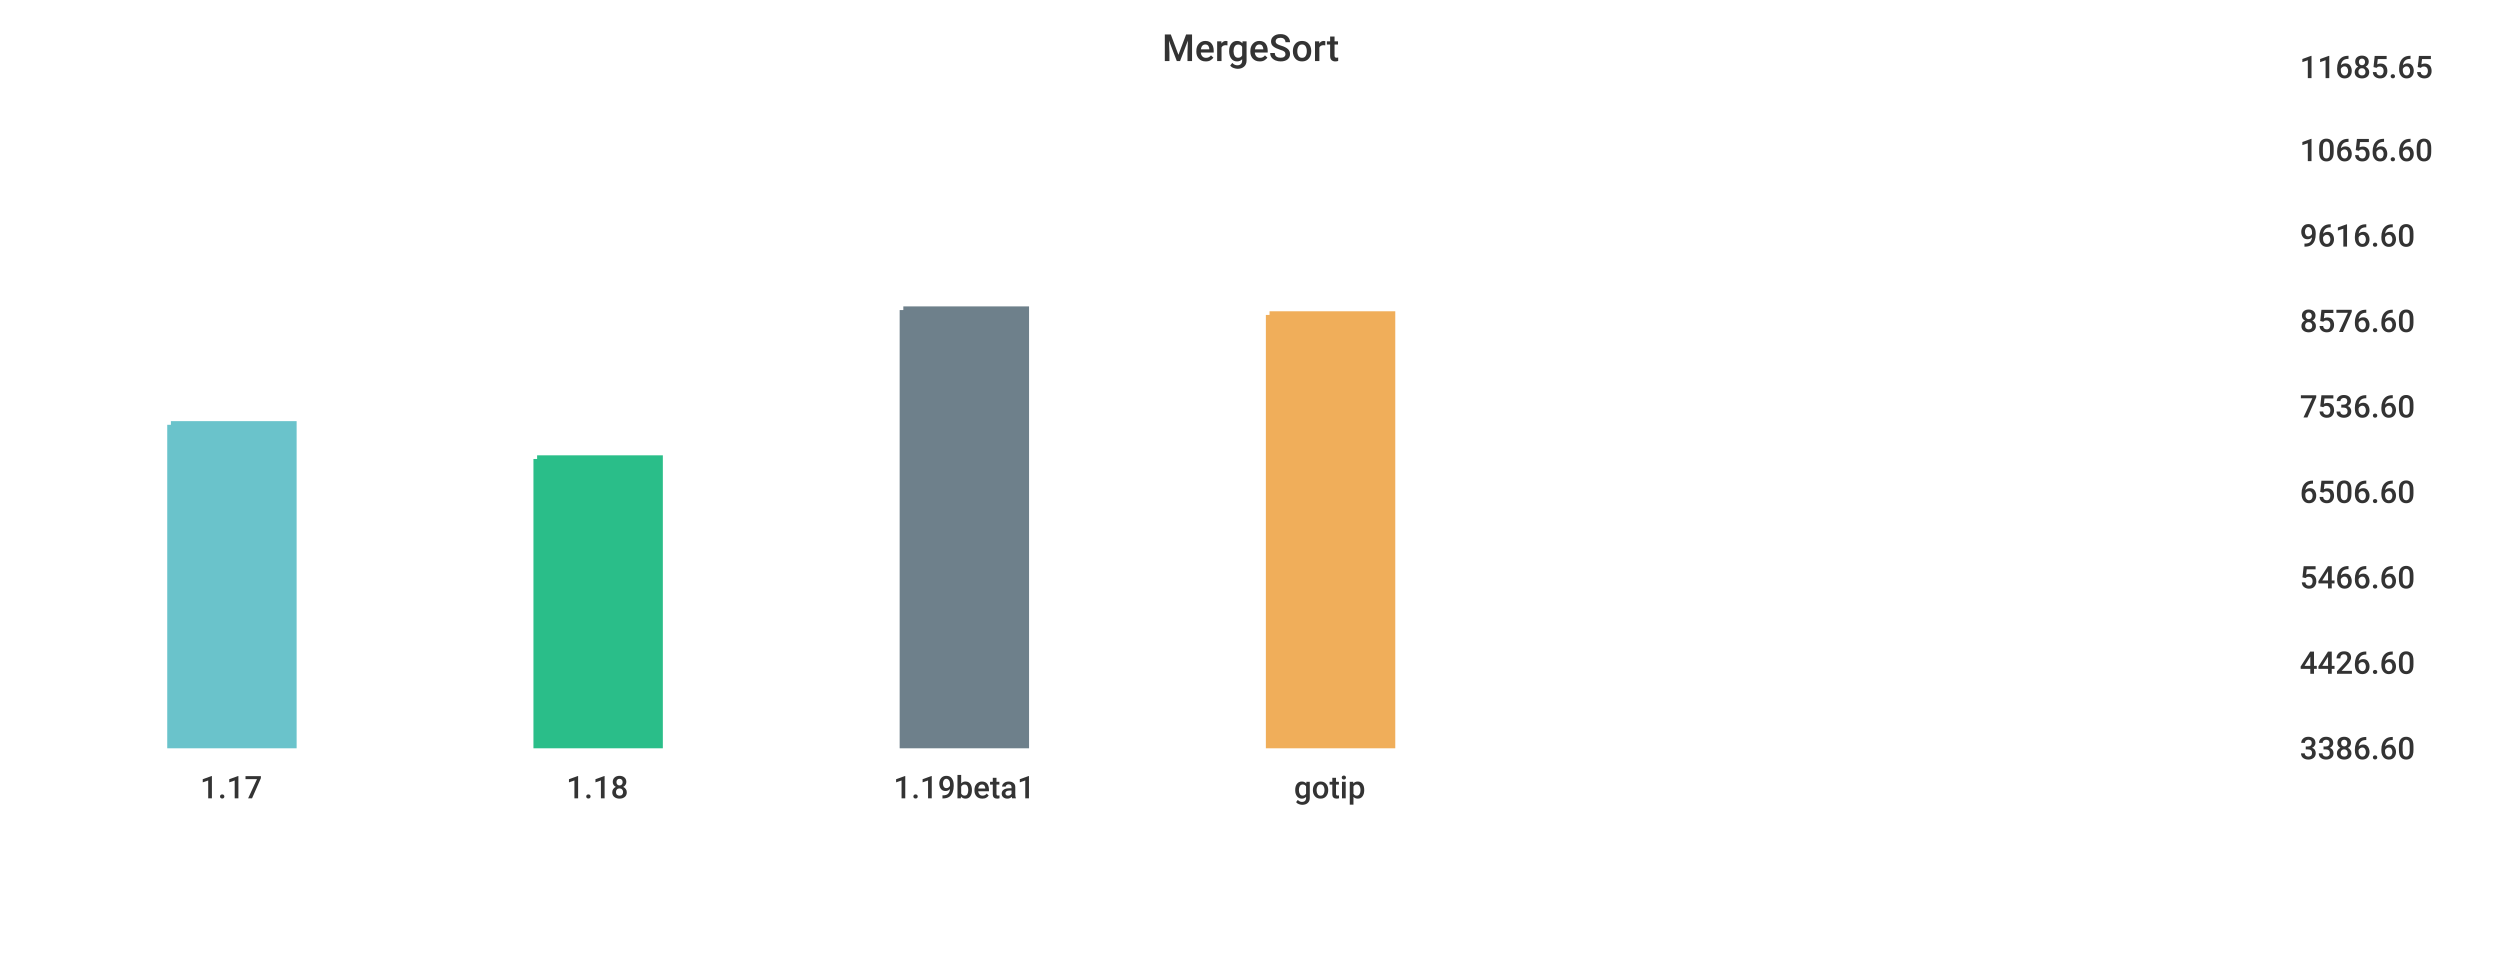
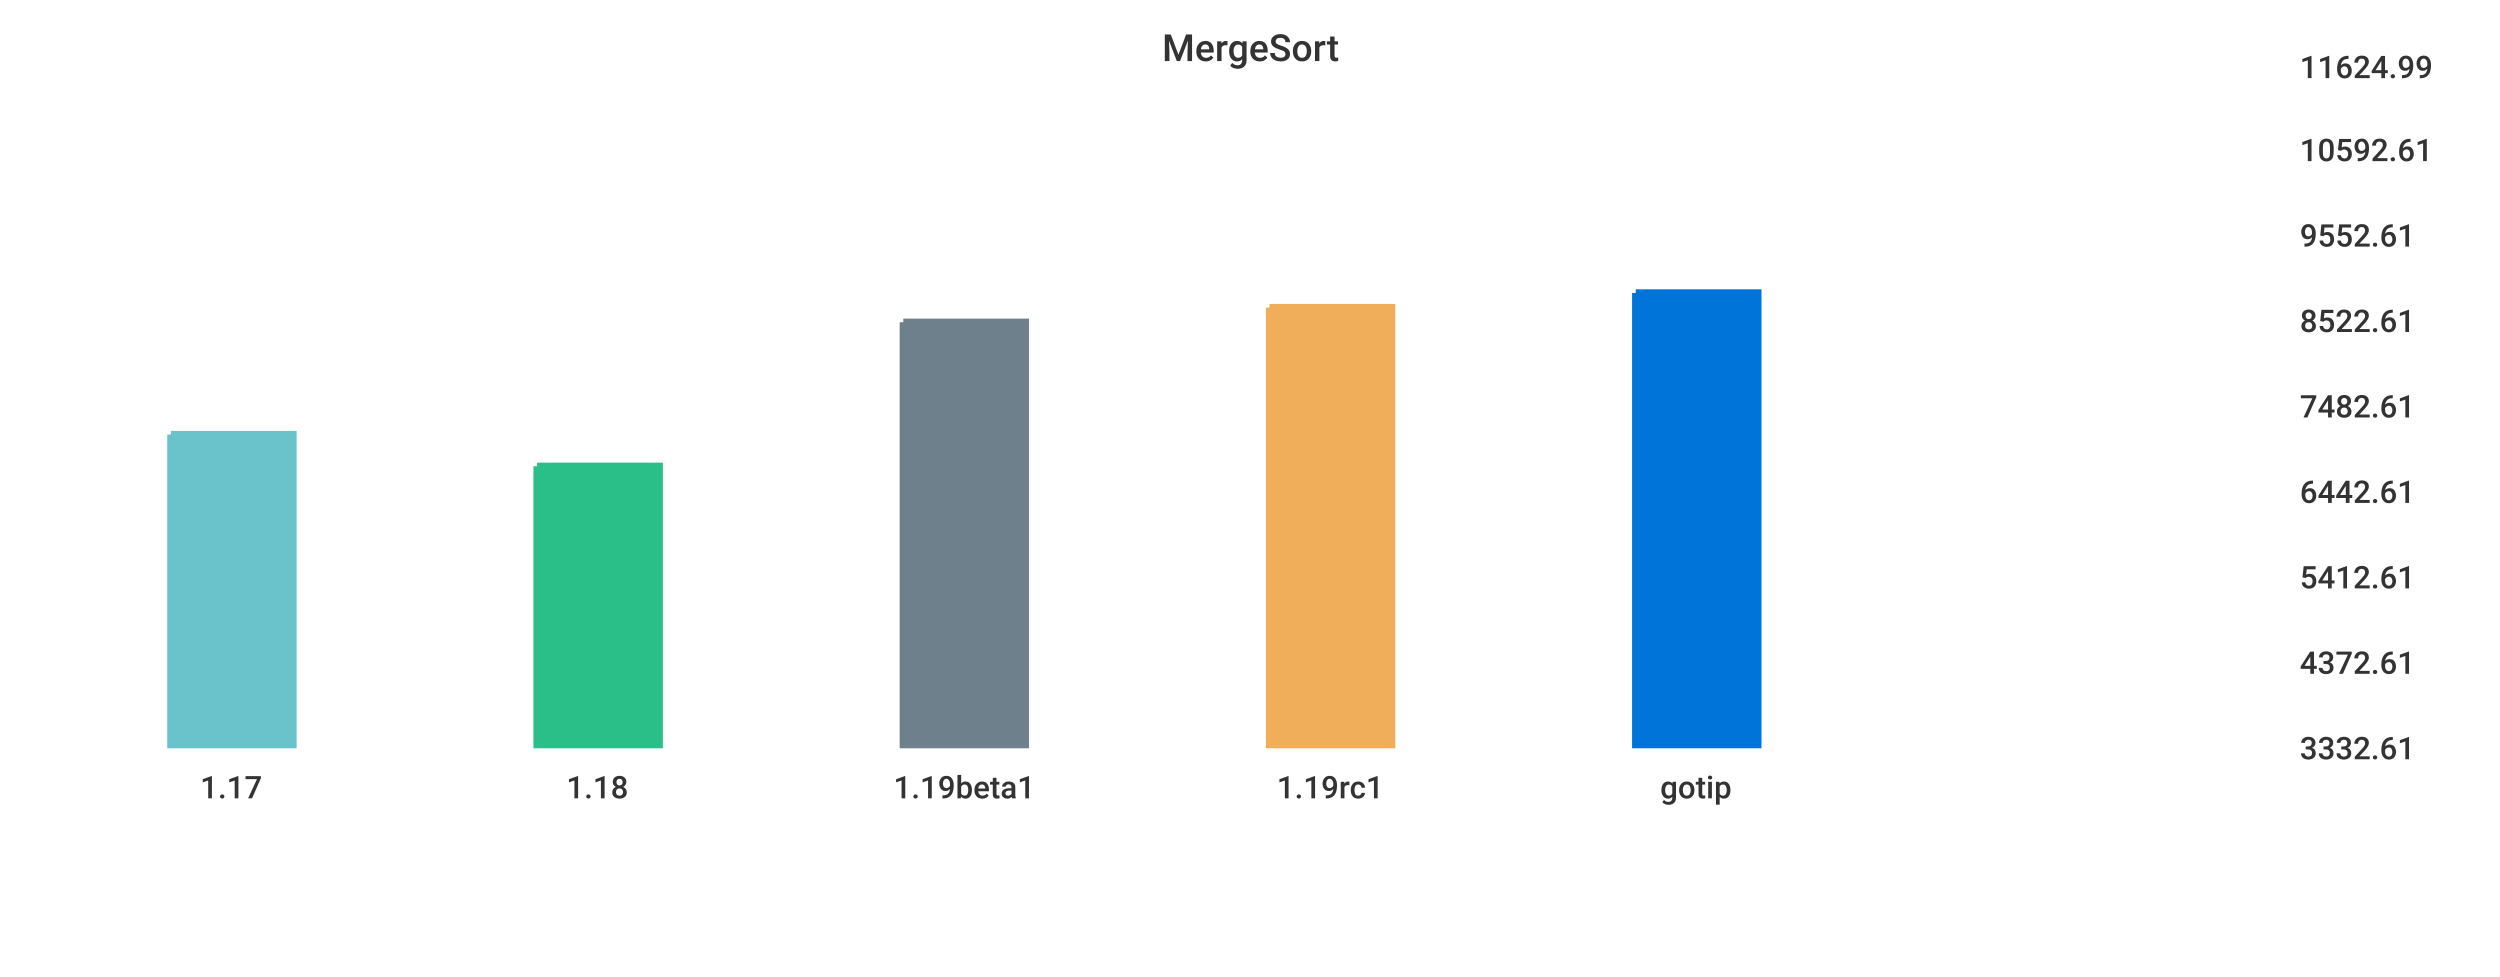
<svg xmlns="http://www.w3.org/2000/svg" width="1024" height="400">\n<path d="M 0 0 L 1024 0 L 1024 400 L 0 400 L 0 0" style="stroke-width:0;stroke:rgba(255,255,255,1.0);fill:rgba(255,255,255,1.0)" />
  <path d="M 20 26 L 927 26 L 927 305 L 20 305 L 20 26" style="stroke-width:0;stroke:rgba(255,255,255,1.0);fill:rgba(255,255,255,1.0)" />
-   <path d="M 70 174 L 120 174 L 120 305 L 70 305 L 70 174" style="stroke-width:3;stroke:rgba(106,195,203,1.0);fill:rgba(106,195,203,1.0)" />
-   <path d="M 220 188 L 270 188 L 270 305 L 220 305 L 220 188" style="stroke-width:3;stroke:rgba(42,190,137,1.0);fill:rgba(42,190,137,1.0)" />
-   <path d="M 370 127 L 420 127 L 420 305 L 370 305 L 370 127" style="stroke-width:3;stroke:rgba(110,128,139,1.0);fill:rgba(110,128,139,1.0)" />
-   <path d="M 520 129 L 570 129 L 570 305 L 520 305 L 520 129" style="stroke-width:3;stroke:rgba(240,174,90,1.0);fill:rgba(240,174,90,1.0)" />
+   <path d="M 70 178 L 120 178 L 120 305 L 70 305 L 70 178" style="stroke-width:3;stroke:rgba(106,195,203,1.0);fill:rgba(106,195,203,1.0)" />
+   <path d="M 220 191 L 270 191 L 270 305 L 220 305 L 220 191" style="stroke-width:3;stroke:rgba(42,190,137,1.0);fill:rgba(42,190,137,1.0)" />
+   <path d="M 370 132 L 420 132 L 420 305 L 370 305 L 370 132" style="stroke-width:3;stroke:rgba(110,128,139,1.0);fill:rgba(110,128,139,1.0)" />
+   <path d="M 520 126 L 570 126 L 570 305 L 520 305 L 520 126" style="stroke-width:3;stroke:rgba(240,174,90,1.0);fill:rgba(240,174,90,1.0)" />
+   <path d="M 670 120 L 720 120 L 720 305 L 670 305 L 670 120" style="stroke-width:3;stroke:rgba(0,116,217,1.0);fill:rgba(0,116,217,1.0)" />
  <path d="M 20 305 L 927 305" style="stroke-width:0;stroke:rgba(51,51,51,1.0);fill:none" />
  <path d="M 20 305 L 20 310" style="stroke-width:0;stroke:rgba(51,51,51,1.0);fill:none" />
  <text x="82" y="327" style="stroke-width:0;stroke:none;fill:rgba(51,51,51,1.0);font-size:12.8px;font-family:'Roboto Medium',sans-serif">1.17</text>
  <path d="M 170 305 L 170 310" style="stroke-width:0;stroke:rgba(51,51,51,1.0);fill:none" />
  <text x="232" y="327" style="stroke-width:0;stroke:none;fill:rgba(51,51,51,1.0);font-size:12.8px;font-family:'Roboto Medium',sans-serif">1.18</text>
  <path d="M 320 305 L 320 310" style="stroke-width:0;stroke:rgba(51,51,51,1.0);fill:none" />
  <text x="366" y="327" style="stroke-width:0;stroke:none;fill:rgba(51,51,51,1.0);font-size:12.8px;font-family:'Roboto Medium',sans-serif">1.19beta1</text>
  <path d="M 470 305 L 470 310" style="stroke-width:0;stroke:rgba(51,51,51,1.0);fill:none" />
-   <text x="530" y="327" style="stroke-width:0;stroke:none;fill:rgba(51,51,51,1.0);font-size:12.8px;font-family:'Roboto Medium',sans-serif">gotip</text>
+   <text x="523" y="327" style="stroke-width:0;stroke:none;fill:rgba(51,51,51,1.0);font-size:12.8px;font-family:'Roboto Medium',sans-serif">1.19rc1</text>
+   <path d="M 620 305 L 620 310" style="stroke-width:0;stroke:rgba(51,51,51,1.0);fill:none" />
+   <text x="680" y="327" style="stroke-width:0;stroke:none;fill:rgba(51,51,51,1.0);font-size:12.8px;font-family:'Roboto Medium',sans-serif">gotip</text>
  <path d="M 927 26 L 927 305" style="stroke-width:0;stroke:rgba(51,51,51,1.0);fill:none" />
  <path d="M 927 305 L 932 305" style="stroke-width:0;stroke:rgba(51,51,51,1.0);fill:none" />
  <path d="M 927 305 L 932 305" style="stroke-width:0;stroke:rgba(51,51,51,1.0);fill:none" />
-   <text x="942" y="311" style="stroke-width:0;stroke:none;fill:rgba(51,51,51,1.0);font-size:12.8px;font-family:'Roboto Medium',sans-serif">3386.60</text>
+   <text x="942" y="311" style="stroke-width:0;stroke:none;fill:rgba(51,51,51,1.0);font-size:12.8px;font-family:'Roboto Medium',sans-serif">3332.61</text>
  <path d="M 927 270 L 932 270" style="stroke-width:0;stroke:rgba(51,51,51,1.0);fill:none" />
-   <text x="942" y="276" style="stroke-width:0;stroke:none;fill:rgba(51,51,51,1.0);font-size:12.8px;font-family:'Roboto Medium',sans-serif">4426.60</text>
+   <text x="942" y="276" style="stroke-width:0;stroke:none;fill:rgba(51,51,51,1.0);font-size:12.8px;font-family:'Roboto Medium',sans-serif">4372.61</text>
  <path d="M 927 235 L 932 235" style="stroke-width:0;stroke:rgba(51,51,51,1.0);fill:none" />
-   <text x="942" y="241" style="stroke-width:0;stroke:none;fill:rgba(51,51,51,1.0);font-size:12.8px;font-family:'Roboto Medium',sans-serif">5466.60</text>
+   <text x="942" y="241" style="stroke-width:0;stroke:none;fill:rgba(51,51,51,1.0);font-size:12.8px;font-family:'Roboto Medium',sans-serif">5412.61</text>
  <path d="M 927 200 L 932 200" style="stroke-width:0;stroke:rgba(51,51,51,1.0);fill:none" />
-   <text x="942" y="206" style="stroke-width:0;stroke:none;fill:rgba(51,51,51,1.0);font-size:12.8px;font-family:'Roboto Medium',sans-serif">6506.60</text>
+   <text x="942" y="206" style="stroke-width:0;stroke:none;fill:rgba(51,51,51,1.0);font-size:12.8px;font-family:'Roboto Medium',sans-serif">6442.61</text>
  <path d="M 927 165 L 932 165" style="stroke-width:0;stroke:rgba(51,51,51,1.0);fill:none" />
-   <text x="942" y="171" style="stroke-width:0;stroke:none;fill:rgba(51,51,51,1.0);font-size:12.8px;font-family:'Roboto Medium',sans-serif">7536.60</text>
+   <text x="942" y="171" style="stroke-width:0;stroke:none;fill:rgba(51,51,51,1.0);font-size:12.8px;font-family:'Roboto Medium',sans-serif">7482.61</text>
  <path d="M 927 130 L 932 130" style="stroke-width:0;stroke:rgba(51,51,51,1.0);fill:none" />
-   <text x="942" y="136" style="stroke-width:0;stroke:none;fill:rgba(51,51,51,1.0);font-size:12.8px;font-family:'Roboto Medium',sans-serif">8576.60</text>
+   <text x="942" y="136" style="stroke-width:0;stroke:none;fill:rgba(51,51,51,1.0);font-size:12.8px;font-family:'Roboto Medium',sans-serif">8522.61</text>
  <path d="M 927 95 L 932 95" style="stroke-width:0;stroke:rgba(51,51,51,1.0);fill:none" />
-   <text x="942" y="101" style="stroke-width:0;stroke:none;fill:rgba(51,51,51,1.0);font-size:12.8px;font-family:'Roboto Medium',sans-serif">9616.60</text>
+   <text x="942" y="101" style="stroke-width:0;stroke:none;fill:rgba(51,51,51,1.0);font-size:12.8px;font-family:'Roboto Medium',sans-serif">9552.61</text>
  <path d="M 927 60 L 932 60" style="stroke-width:0;stroke:rgba(51,51,51,1.0);fill:none" />
-   <text x="942" y="66" style="stroke-width:0;stroke:none;fill:rgba(51,51,51,1.0);font-size:12.8px;font-family:'Roboto Medium',sans-serif">10656.60</text>
+   <text x="942" y="66" style="stroke-width:0;stroke:none;fill:rgba(51,51,51,1.0);font-size:12.8px;font-family:'Roboto Medium',sans-serif">10592.61</text>
  <path d="M 927 26 L 932 26" style="stroke-width:0;stroke:rgba(51,51,51,1.0);fill:none" />
-   <text x="942" y="32" style="stroke-width:0;stroke:none;fill:rgba(51,51,51,1.0);font-size:12.8px;font-family:'Roboto Medium',sans-serif">11685.65</text>
+   <text x="942" y="32" style="stroke-width:0;stroke:none;fill:rgba(51,51,51,1.0);font-size:12.8px;font-family:'Roboto Medium',sans-serif">11624.99</text>
  <text x="476" y="25" style="stroke-width:0;stroke:none;fill:rgba(51,51,51,1.0);font-size:15.3px;font-family:'Roboto Medium',sans-serif">MergeSort</text>
</svg>
